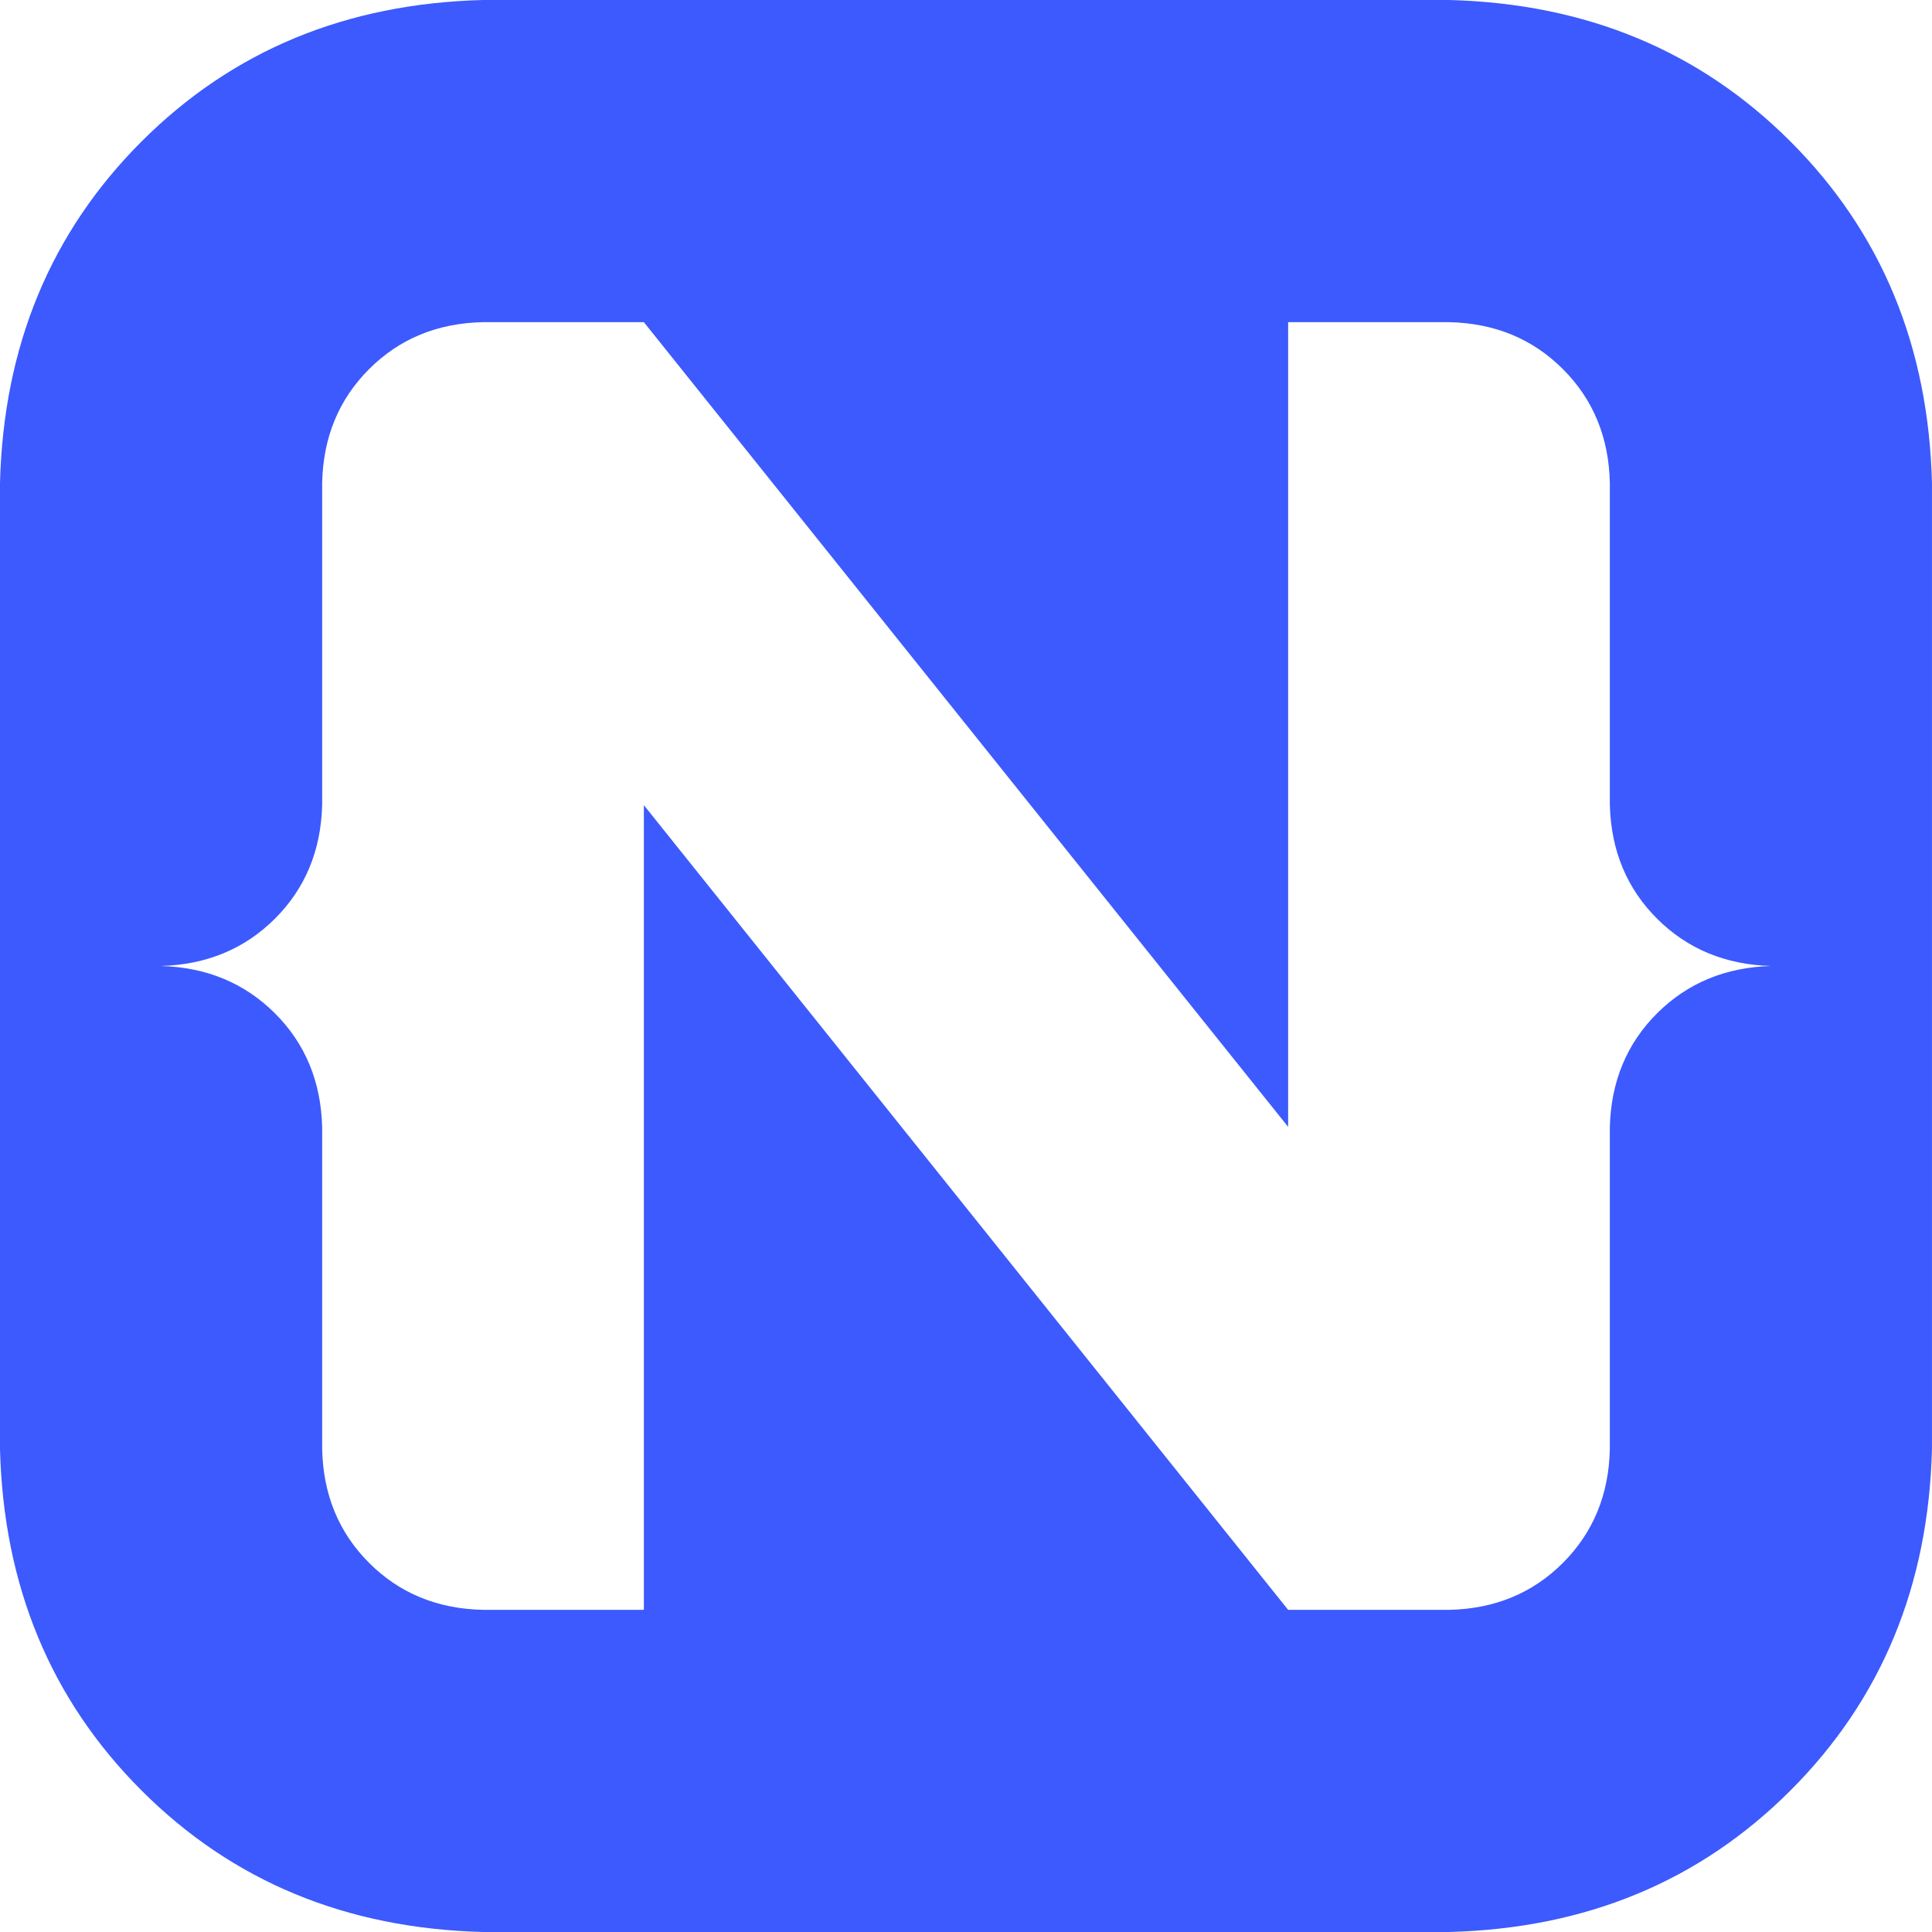
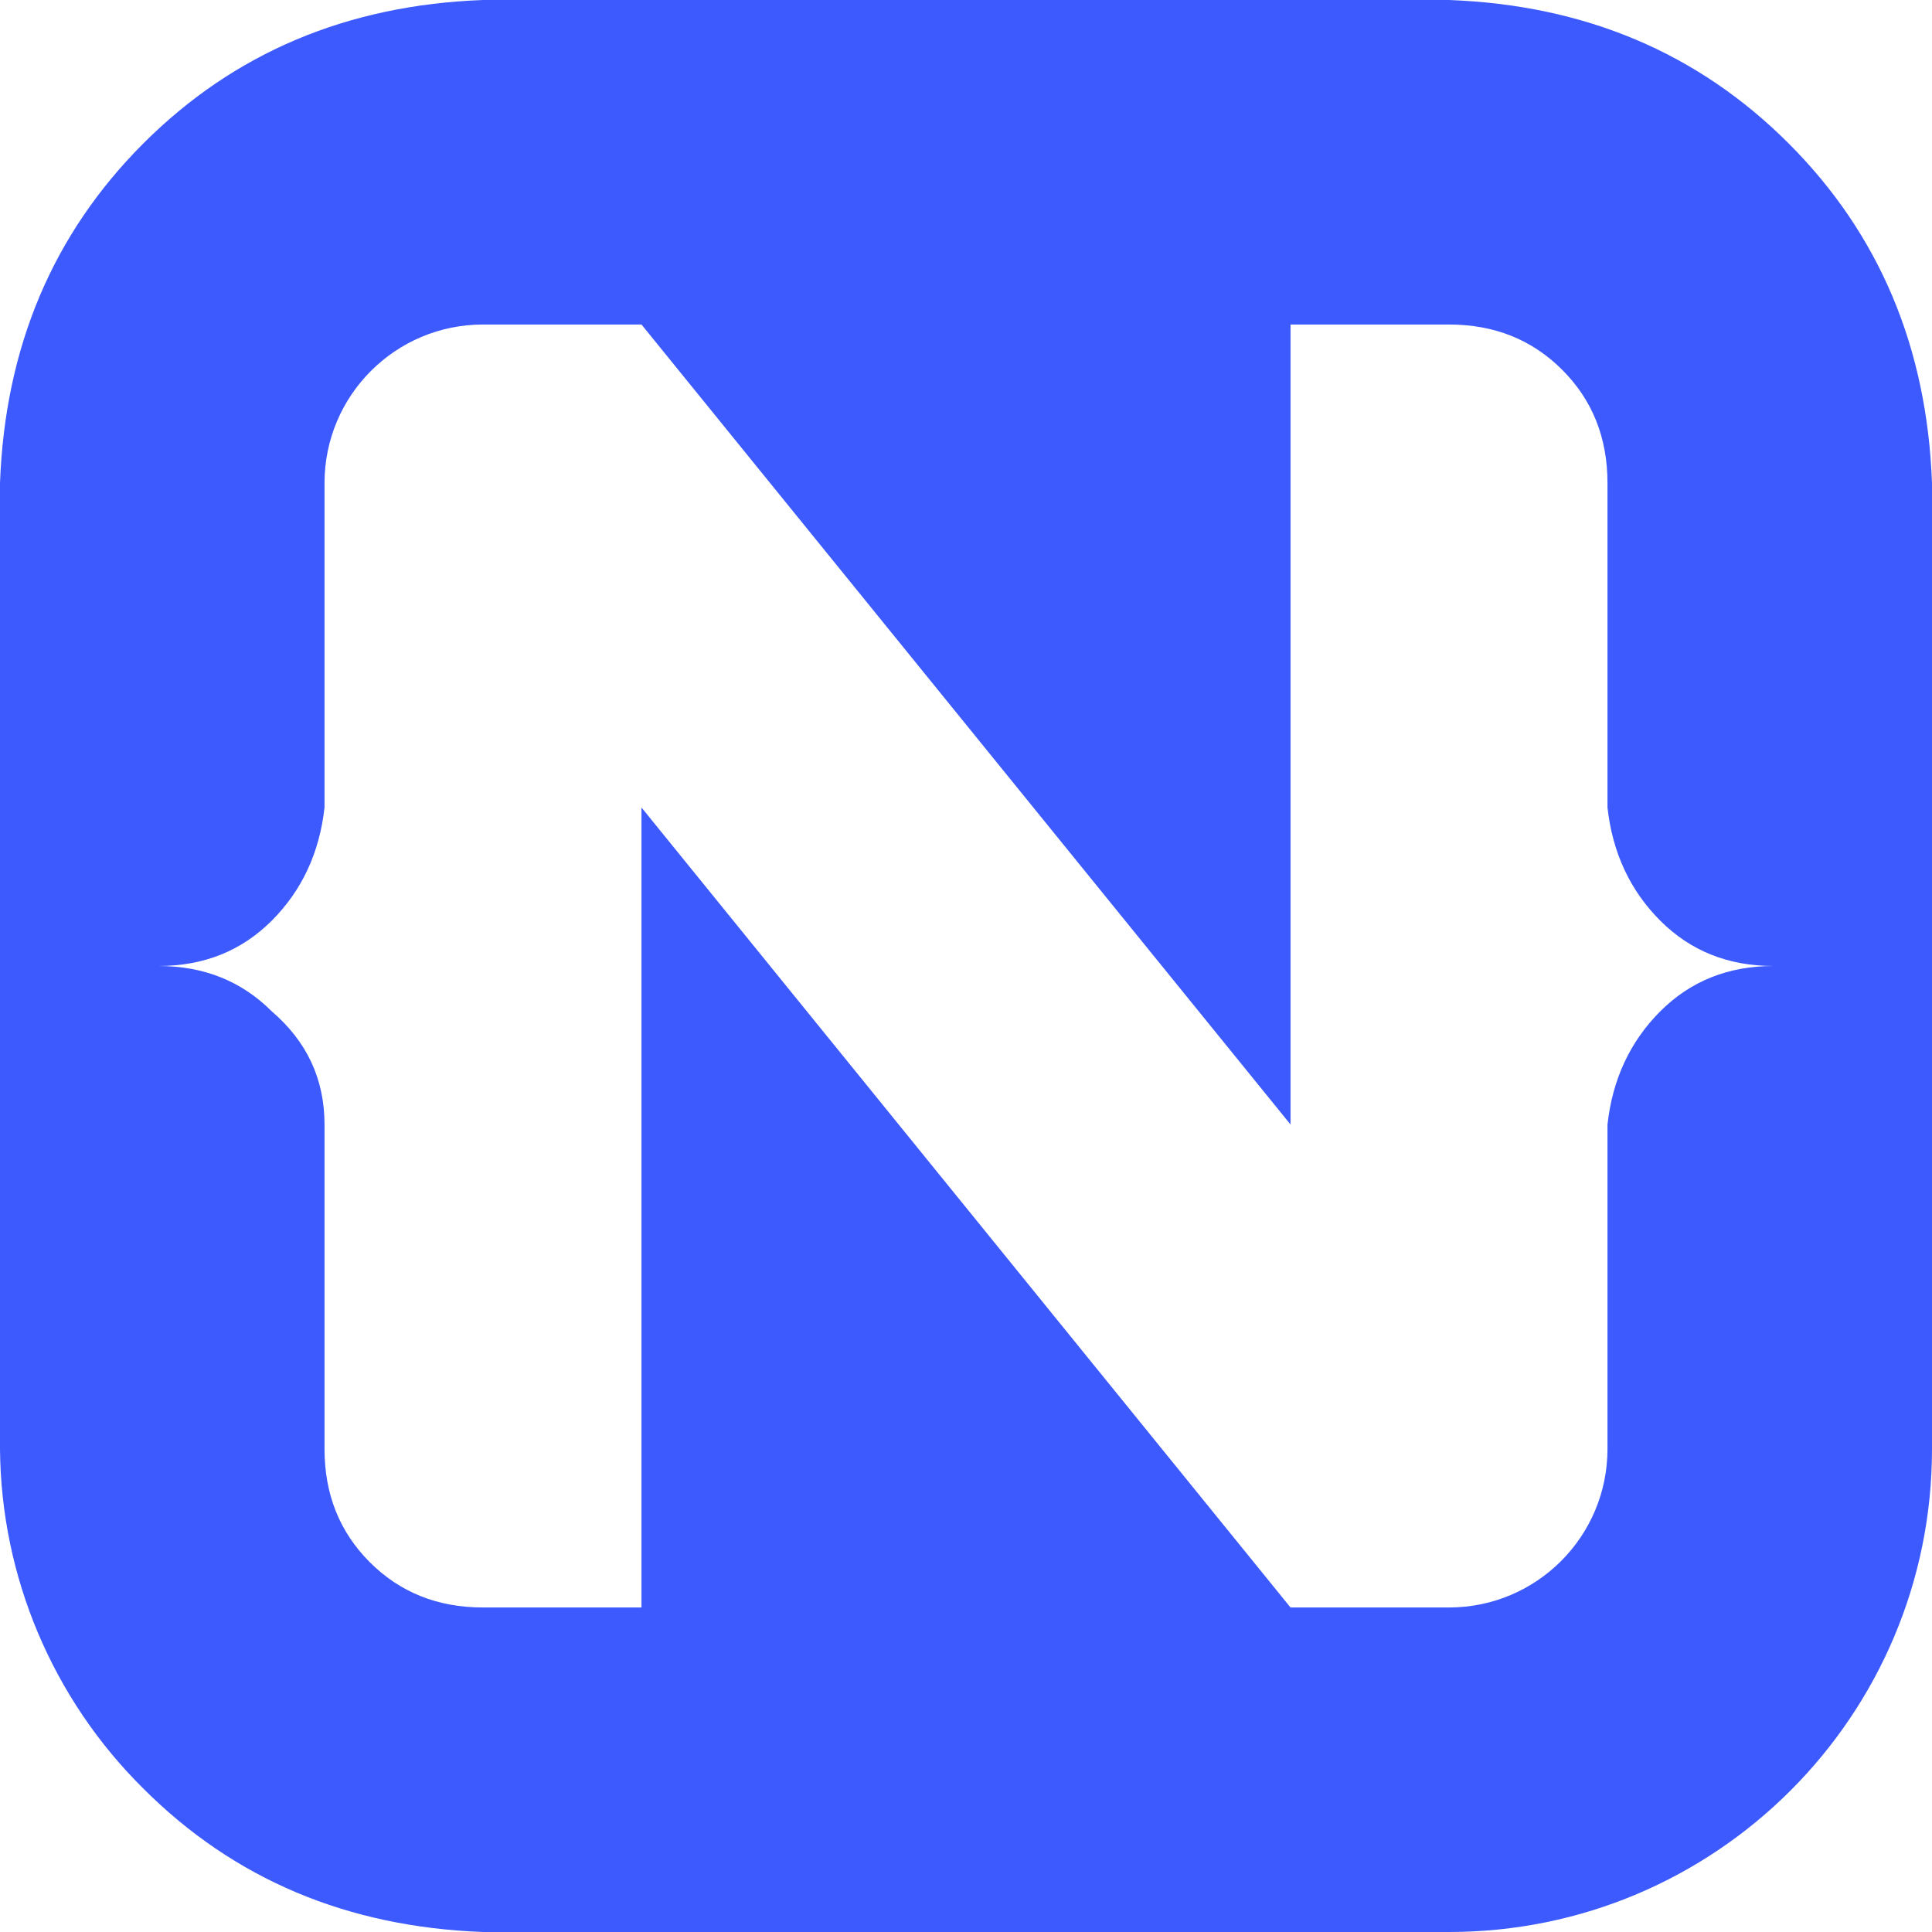
- <svg xmlns="http://www.w3.org/2000/svg" width="2500" height="2500" preserveAspectRatio="xMinYMin meet" viewBox="0 0 256 256">
-   <path fill="#3C5AFD" d="M237.248 18.752q18.061 18.06 18.748 45.247V192c-.457 18.12-6.707 33.207-18.748 45.247-12.04 12.04-27.127 18.291-45.251 18.752H63.999q-27.187-.69-45.247-18.752C6.712 225.208.46 210.121 0 192.001V64q.69-27.187 18.752-45.247Q36.812.691 63.999 0h127.998c18.124.46 33.211 6.711 45.251 18.752m-17.655 103q-6.033-6.003-6.28-15.066V64q-.192-9.063-6.221-15.091c-4.02-4.023-9.054-6.093-15.095-6.22h-21.312v106.626L85.315 42.687H63.999c-6.042.128-11.072 2.198-15.091 6.221-4.023 4.02-6.093 9.05-6.22 15.09v42.688q-.249 9.063-6.281 15.066-6.03 5.996-15.091 6.246 9.062.255 15.09 6.25c4.024 4.002 6.115 9.024 6.281 15.066V192c.128 6.037 2.198 11.072 6.221 15.091q6.03 6.03 15.09 6.22h21.317V106.687l85.37 106.627h21.312c6.041-.128 11.076-2.202 15.095-6.221s6.093-9.054 6.22-15.09v-42.688q.248-9.063 6.281-15.066 6.03-5.995 15.091-6.25-9.062-.25-15.09-6.246z" />
+ <svg xmlns="http://www.w3.org/2000/svg" preserveAspectRatio="xMinYMin meet" viewBox="0 0 256 256">
+   <path fill="#3c5afd" d="M237 19q18 18 19 45v128a64 64 0 0 1-64 64H64q-27-1-45-19a64 64 0 0 1-19-45V64q1-27 19-45T64 0h128q27 1 45 19m-17 103q-6-6-7-15V64q0-9-6-15t-15-6h-21v106L85 43H64a21 21 0 0 0-21 21v43q-1 9-7 15t-15 6q9 0 15 6 7 6 7 15v43q0 9 6 15t15 6h21V107l86 106h21a21 21 0 0 0 21-21v-43q1-9 7-15t15-6q-9 0-15-6" />
</svg>
